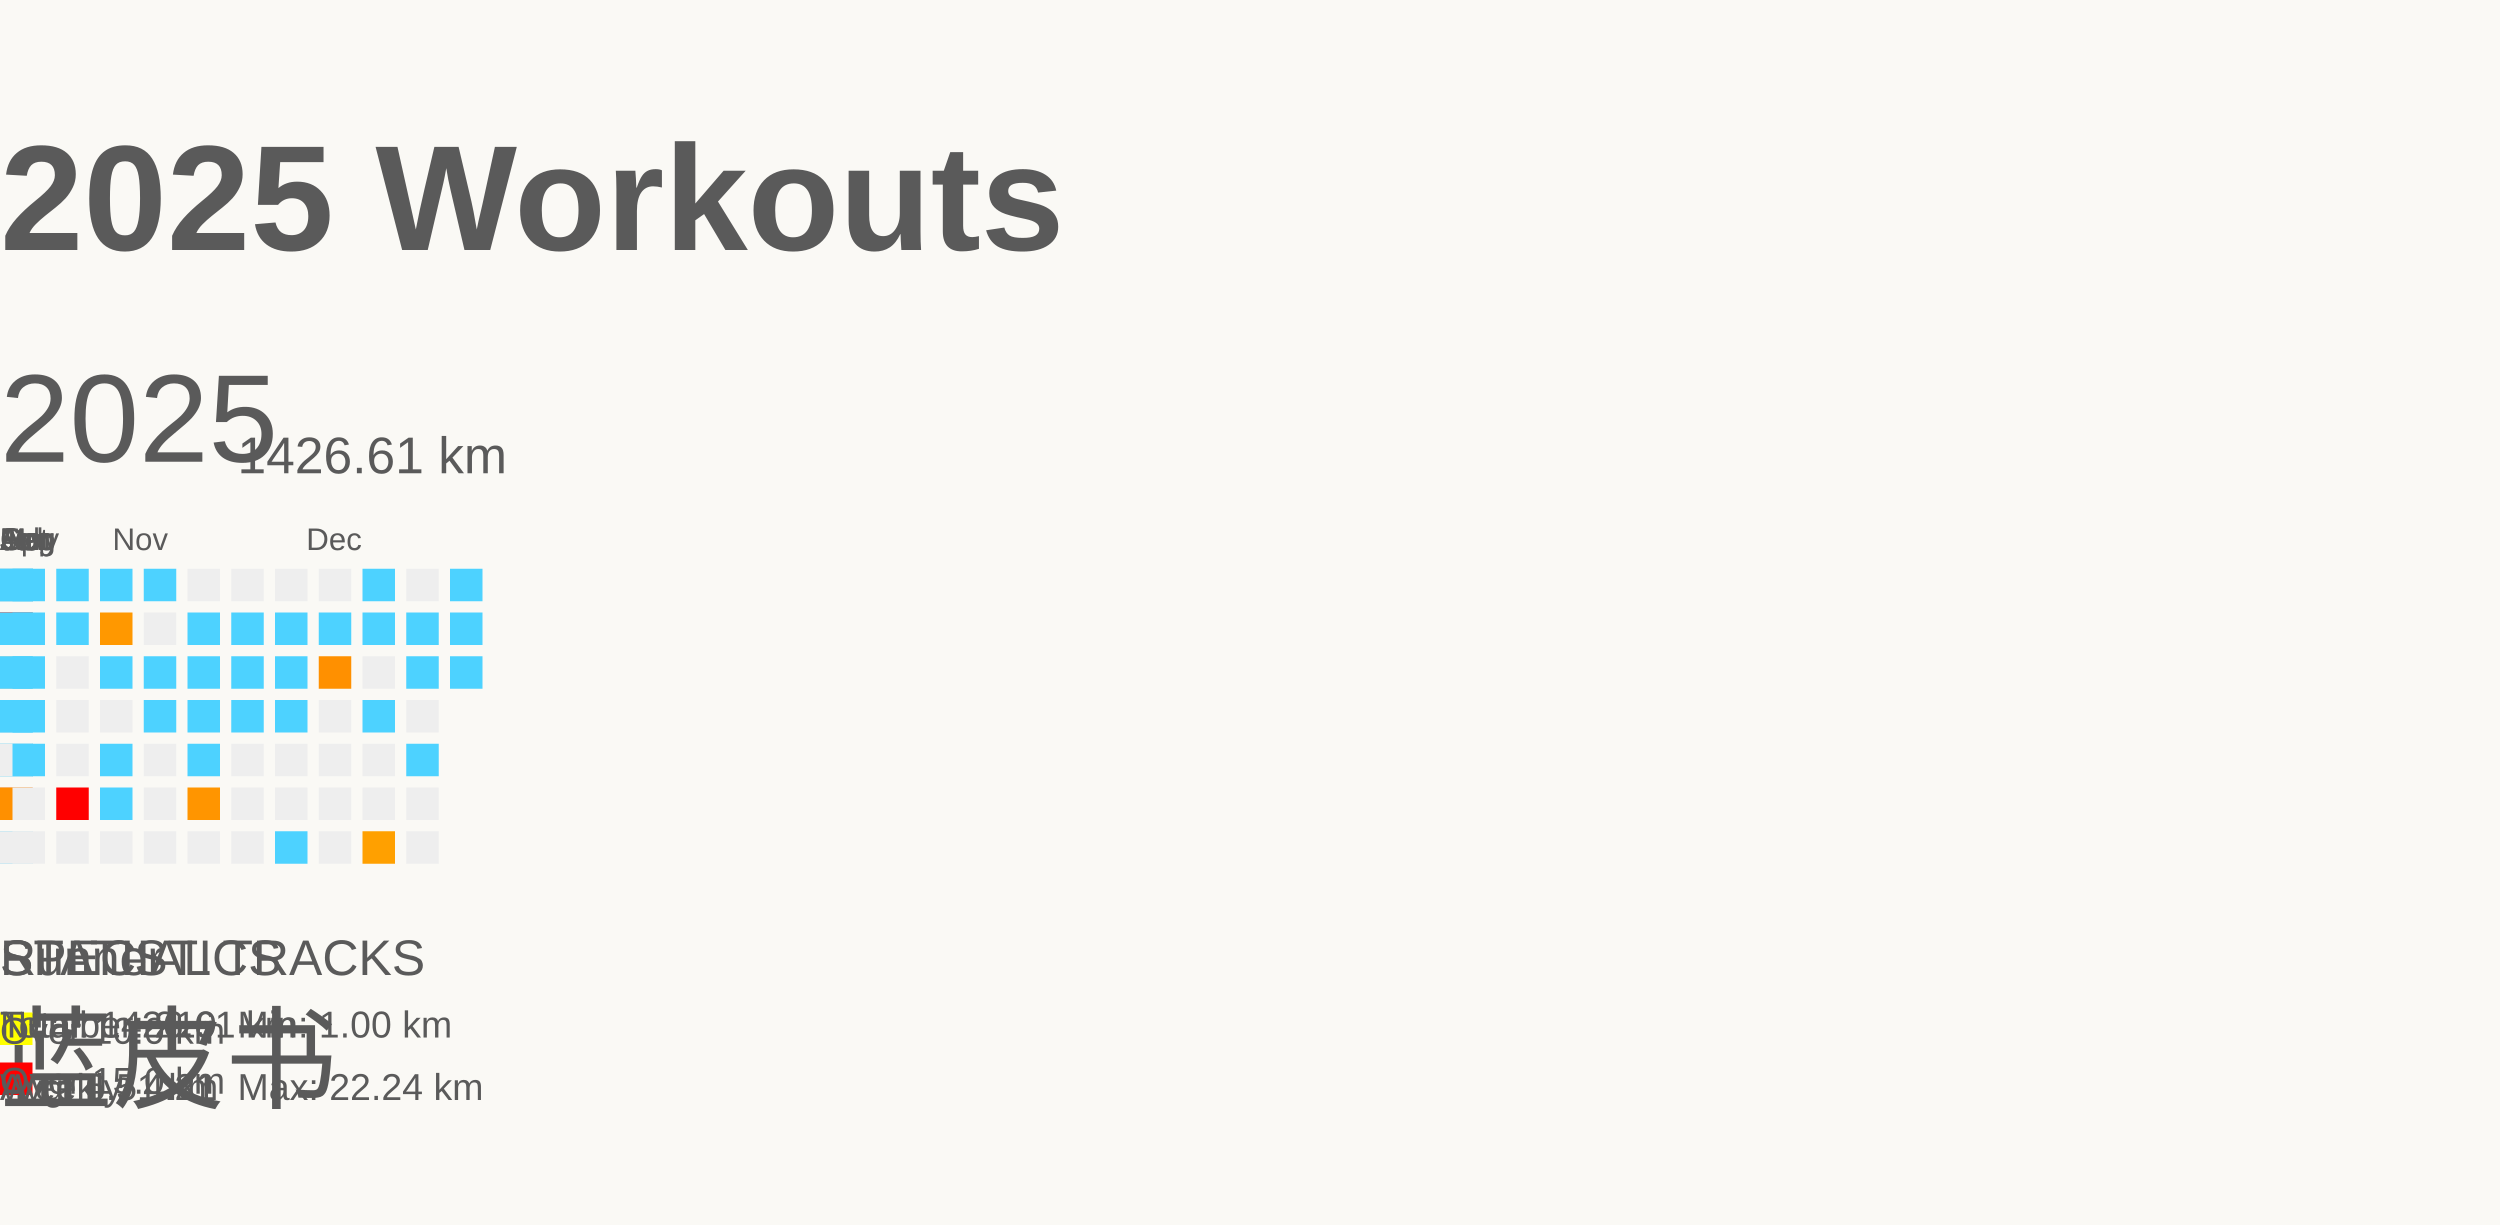
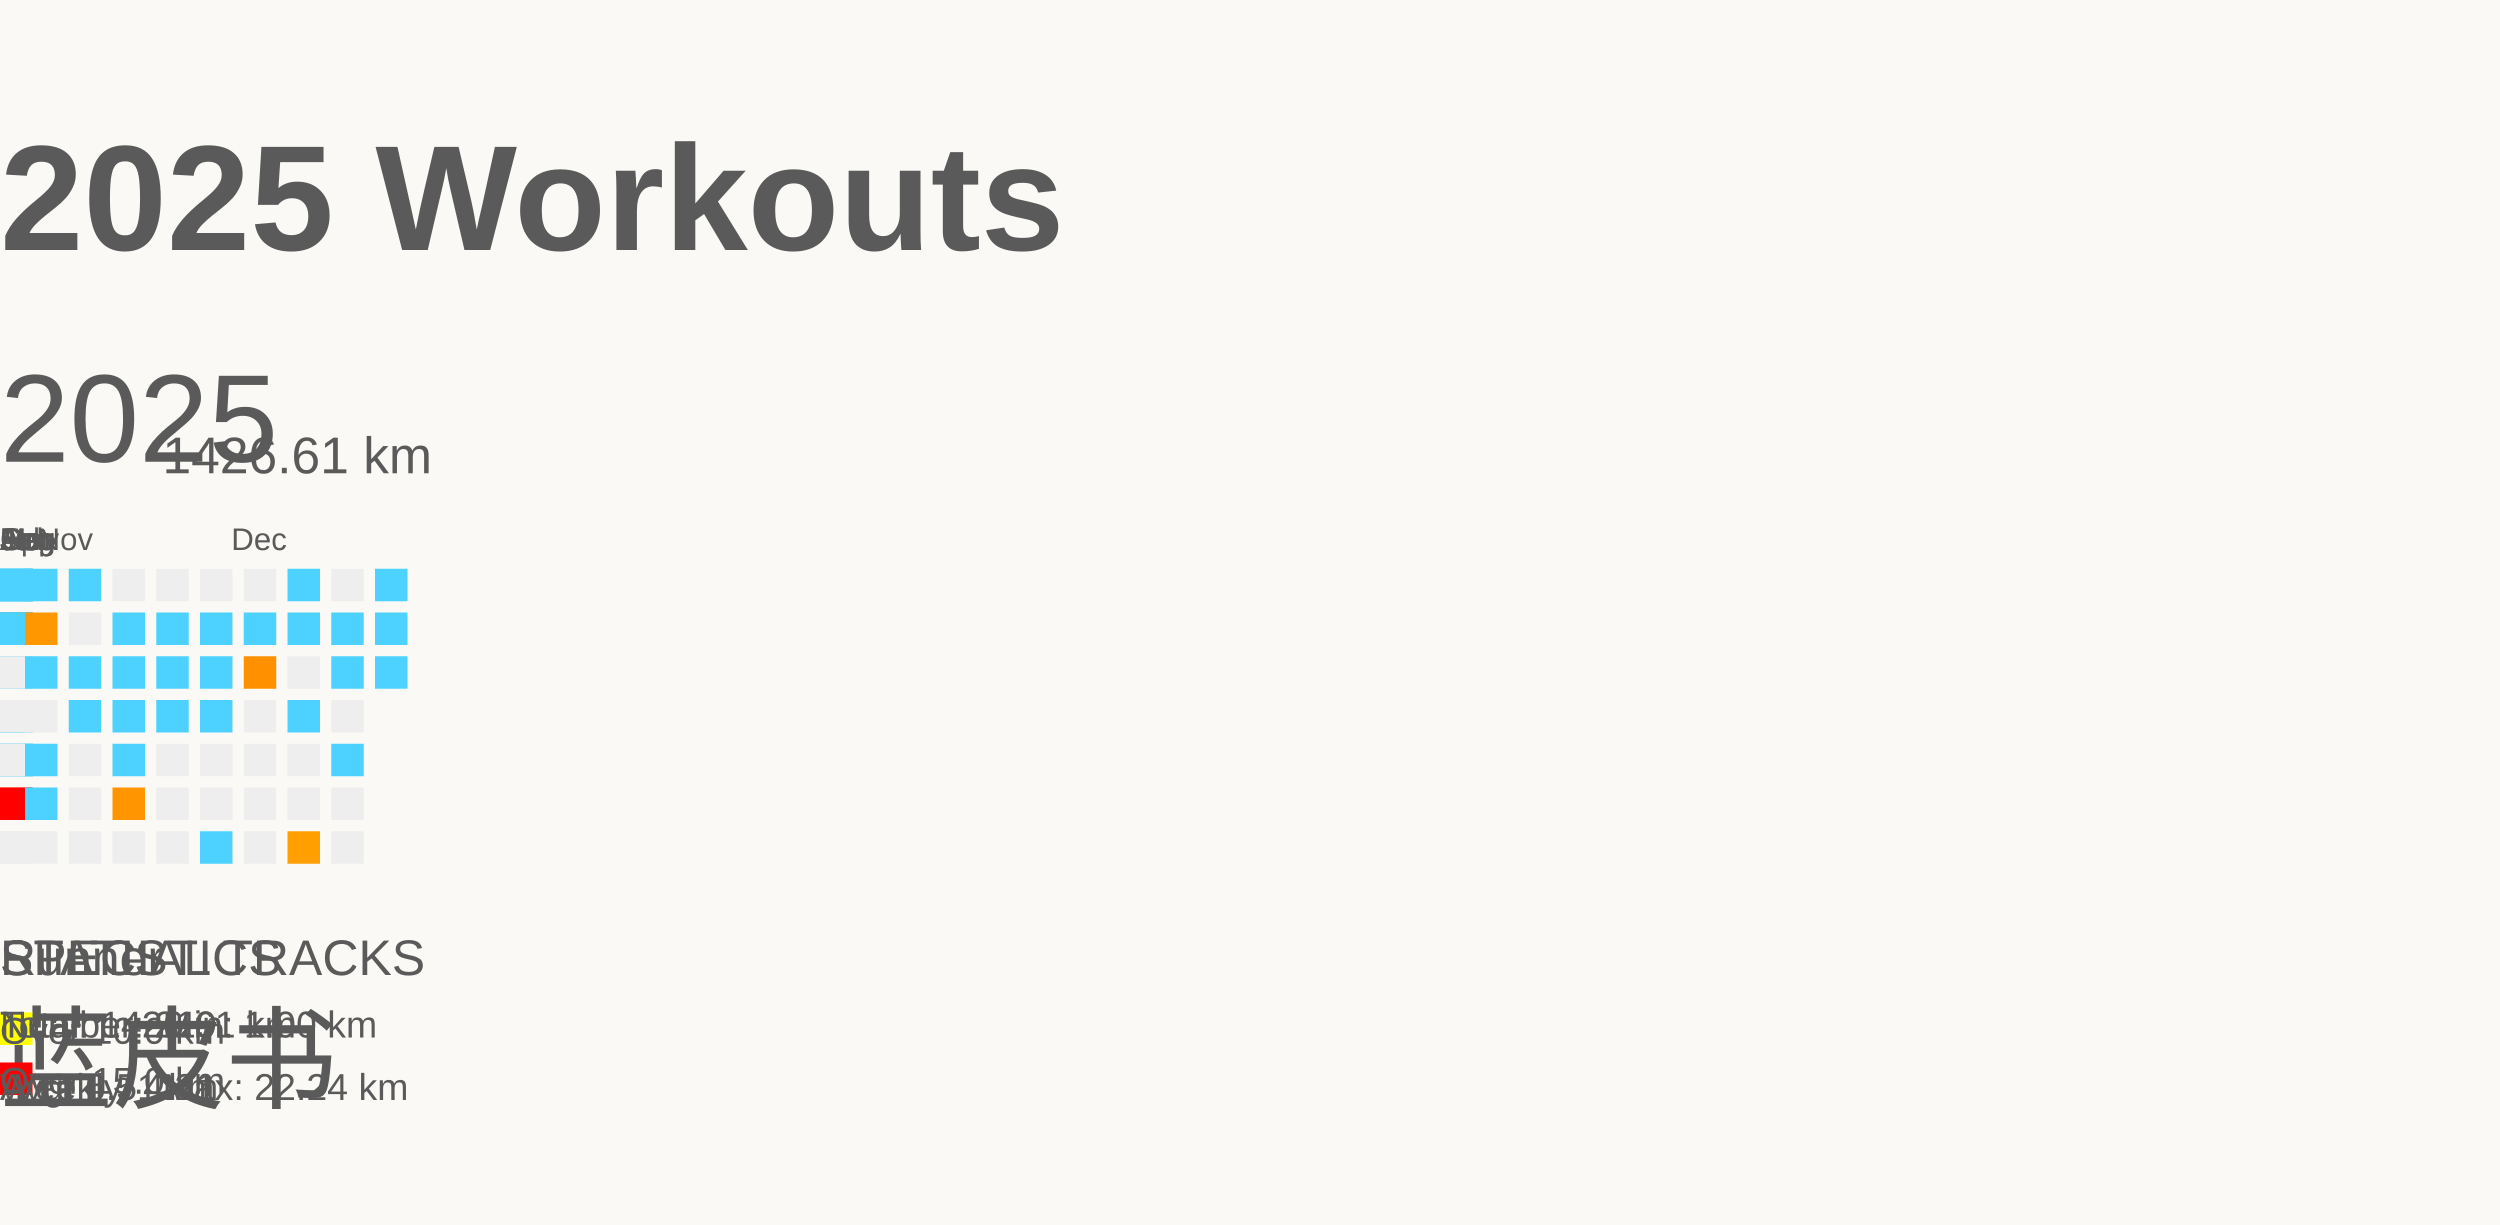
<svg xmlns="http://www.w3.org/2000/svg" baseProfile="full" height="98mm" version="1.1" viewBox="0,0,200,98" width="200mm">
  <defs />
  <rect fill="#FAF9F5" height="98" width="200" x="0" y="0" />
  <g id="tracks" />
  <text fill="#5A5A5A" style="font-size:12px; font-family:Arial; font-weight:bold;" x="0" y="20">2025 Workouts</text>
  <text fill="#5A5A5A" style="font-size:4px; font-family:Arial" x="0" y="78">Runner</text>
  <text fill="#5A5A5A" style="font-size:9px; font-family:Arial" x="0" y="88">蓝皮书</text>
  <text fill="#5A5A5A" style="font-size:4px; font-family:Arial" x="0" y="78">SPECIAL TRACKS</text>
  <rect fill="yellow" height="2.6" width="2.6" x="0" y="81" />
  <text fill="#5A5A5A" style="font-size:3px; font-family:Arial" x="0" y="83.5">Over 10.0 km</text>
  <rect fill="red" height="2.6" width="2.6" x="0" y="85" />
  <text fill="#5A5A5A" style="font-size:3px; font-family:Arial" x="0" y="87.5">Over 15.0 km</text>
  <text fill="#5A5A5A" style="font-size:4px; font-family:Arial" x="0" y="78">STATISTICS</text>
  <text fill="#5A5A5A" style="font-size:3px; font-family:Arial" x="0" y="83">Number: 219</text>
  <text fill="#5A5A5A" style="font-size:3px; font-family:Arial" x="0" y="88">Weekly: 4.21</text>
  <text fill="#5A5A5A" style="font-size:3px; font-family:Arial" x="0" y="83">Total: 1426.61 km</text>
  <text fill="#5A5A5A" style="font-size:3px; font-family:Arial" x="0" y="88">Avg: 6.51 km</text>
-   <text fill="#5A5A5A" style="font-size:3px; font-family:Arial" x="19" y="83">Min: 1.00 km</text>
-   <text fill="#5A5A5A" style="font-size:3px; font-family:Arial" x="19" y="88">Max: 22.24 km</text>
+   <text fill="#5A5A5A" style="font-size:3px; font-family:Arial" x="13" y="83">Min: 1.00 km</text>
+   <text fill="#5A5A5A" style="font-size:3px; font-family:Arial" x="13" y="88">Max: 22.24 km</text>
  <text dominant-baseline="hanging" fill="#5A5A5A" style="font-size:10.0px; font-family:Arial;" x="0" y="30">2025</text>
-   <text dominant-baseline="hanging" fill="#5A5A5A" style="font-size:4.125px; font-family:Arial;" x="19" y="35">1426.61 km</text>
+   <text dominant-baseline="hanging" fill="#5A5A5A" style="font-size:4.125px; font-family:Arial;" x="13" y="35">1426.61 km</text>
  <text fill="#5A5A5A" style="font-size:2.5px; font-family:Arial" x="0.0" y="44">Jan</text>
  <text fill="#5A5A5A" style="font-size:2.5px; font-family:Arial" x="0.0" y="44">Feb</text>
  <text fill="#5A5A5A" style="font-size:2.5px; font-family:Arial" x="0.0" y="44">Mar</text>
  <text fill="#5A5A5A" style="font-size:2.5px; font-family:Arial" x="0.0" y="44">Apr</text>
  <text fill="#5A5A5A" style="font-size:2.5px; font-family:Arial" x="0.0" y="44">May</text>
  <text fill="#5A5A5A" style="font-size:2.5px; font-family:Arial" x="0.0" y="44">Jun</text>
  <text fill="#5A5A5A" style="font-size:2.5px; font-family:Arial" x="0.0" y="44">Jul</text>
  <text fill="#5A5A5A" style="font-size:2.5px; font-family:Arial" x="0.0" y="44">Aug</text>
  <text fill="#5A5A5A" style="font-size:2.5px; font-family:Arial" x="0.0" y="44">Sep</text>
  <text fill="#5A5A5A" style="font-size:2.5px; font-family:Arial" x="0.0" y="44">Oct</text>
-   <text fill="#5A5A5A" style="font-size:2.5px; font-family:Arial" x="9.0" y="44">Nov</text>
-   <text fill="#5A5A5A" style="font-size:2.5px; font-family:Arial" x="24.5" y="44">Dec</text>
+   <text fill="#5A5A5A" style="font-size:2.5px; font-family:Arial" x="3.0" y="44">Nov</text>
+   <text fill="#5A5A5A" style="font-size:2.5px; font-family:Arial" x="18.5" y="44">Dec</text>
  <rect fill="red" height="2.6" width="2.6" x="0.0" y="52.5" />
  <rect fill="#EEEEEE" height="2.6" width="2.6" x="0.0" y="56.0" />
  <rect fill="#EEEEEE" height="2.6" width="2.6" x="0.0" y="59.5" />
  <rect fill="#ff7100" height="2.6" width="2.6" x="0.0" y="63.0" />
  <rect fill="#EEEEEE" height="2.6" width="2.6" x="0.0" y="66.5" />
  <rect fill="#4dd2ff" height="2.6" width="2.6" x="0.0" y="45.5" />
  <rect fill="#4dd2ff" height="2.6" width="2.6" x="0.0" y="49.0" />
  <rect fill="#4dd2ff" height="2.6" width="2.6" x="0.0" y="52.5" />
  <rect fill="#4dd2ff" height="2.6" width="2.6" x="0.0" y="56.0" />
  <rect fill="#4dd2ff" height="2.6" width="2.6" x="0.0" y="59.5" />
  <rect fill="#4dd2ff" height="2.6" width="2.6" x="0.0" y="63.0" />
  <rect fill="#EEEEEE" height="2.6" width="2.6" x="0.0" y="66.5" />
  <rect fill="#4dd2ff" height="2.6" width="2.6" x="0.0" y="45.5" />
  <rect fill="#4dd2ff" height="2.6" width="2.6" x="0.0" y="49.0" />
  <rect fill="#4dd2ff" height="2.6" width="2.6" x="0.0" y="52.5" />
  <rect fill="#4dd2ff" height="2.6" width="2.6" x="0.0" y="56.0" />
  <rect fill="#EEEEEE" height="2.6" width="2.6" x="0.0" y="59.5" />
  <rect fill="#ff9f00" height="2.6" width="2.6" x="0.0" y="63.0" />
  <rect fill="#4dd2ff" height="2.6" width="2.6" x="0.0" y="66.5" />
  <rect fill="#4dd2ff" height="2.6" width="2.6" x="0.0" y="45.5" />
  <rect fill="#EEEEEE" height="2.6" width="2.6" x="0.0" y="49.0" />
  <rect fill="#EEEEEE" height="2.6" width="2.6" x="0.0" y="52.5" />
  <rect fill="#ff9e00" height="2.6" width="2.6" x="0.0" y="56.0" />
  <rect fill="#EEEEEE" height="2.6" width="2.6" x="0.0" y="59.5" />
  <rect fill="#ff8a00" height="2.6" width="2.6" x="0.0" y="63.0" />
  <rect fill="#EEEEEE" height="2.6" width="2.6" x="0.0" y="66.5" />
  <rect fill="#EEEEEE" height="2.6" width="2.6" x="0.0" y="45.5" />
  <rect fill="#EEEEEE" height="2.6" width="2.6" x="0.0" y="49.0" />
  <rect fill="#4dd2ff" height="2.6" width="2.6" x="0.0" y="52.5" />
  <rect fill="#4dd2ff" height="2.6" width="2.6" x="0.0" y="56.0" />
  <rect fill="#4dd2ff" height="2.6" width="2.6" x="0.0" y="59.5" />
  <rect fill="#EEEEEE" height="2.6" width="2.6" x="0.0" y="63.0" />
  <rect fill="#4dd2ff" height="2.6" width="2.6" x="0.0" y="66.5" />
  <rect fill="#4dd2ff" height="2.6" width="2.6" x="0.0" y="45.5" />
  <rect fill="#4dd2ff" height="2.6" width="2.6" x="0.0" y="49.0" />
  <rect fill="#EEEEEE" height="2.6" width="2.6" x="0.0" y="52.5" />
  <rect fill="#EEEEEE" height="2.6" width="2.6" x="0.0" y="56.0" />
  <rect fill="#EEEEEE" height="2.6" width="2.6" x="0.0" y="59.5" />
  <rect fill="#EEEEEE" height="2.6" width="2.6" x="0.0" y="63.0" />
  <rect fill="#4dd2ff" height="2.6" width="2.6" x="0.0" y="66.5" />
  <rect fill="#4dd2ff" height="2.6" width="2.6" x="0.0" y="45.5" />
  <rect fill="#EEEEEE" height="2.6" width="2.6" x="0.0" y="49.0" />
  <rect fill="#EEEEEE" height="2.6" width="2.6" x="0.0" y="52.5" />
  <rect fill="#4dd2ff" height="2.6" width="2.6" x="0.0" y="56.0" />
  <rect fill="#EEEEEE" height="2.6" width="2.6" x="0.0" y="59.5" />
  <rect fill="#ff8900" height="2.6" width="2.6" x="0.0" y="63.0" />
  <rect fill="#EEEEEE" height="2.6" width="2.6" x="0.0" y="66.5" />
  <rect fill="#EEEEEE" height="2.6" width="2.6" x="0.0" y="45.5" />
  <rect fill="#4dd2ff" height="2.6" width="2.6" x="0.0" y="49.0" />
  <rect fill="#EEEEEE" height="2.6" width="2.6" x="0.0" y="52.5" />
  <rect fill="#4dd2ff" height="2.6" width="2.6" x="0.0" y="56.0" />
  <rect fill="#4dd2ff" height="2.6" width="2.6" x="0.0" y="59.5" />
  <rect fill="#4dd2ff" height="2.6" width="2.6" x="0.0" y="63.0" />
  <rect fill="#EEEEEE" height="2.6" width="2.6" x="0.0" y="66.5" />
  <rect fill="#EEEEEE" height="2.6" width="2.6" x="0.0" y="45.5" />
  <rect fill="#4dd2ff" height="2.6" width="2.6" x="0.0" y="49.0" />
  <rect fill="#4dd2ff" height="2.6" width="2.6" x="0.0" y="52.5" />
  <rect fill="#4dd2ff" height="2.6" width="2.6" x="0.0" y="56.0" />
  <rect fill="#ffa000" height="2.6" width="2.6" x="0.0" y="59.5" />
  <rect fill="#EEEEEE" height="2.6" width="2.6" x="0.0" y="63.0" />
  <rect fill="#EEEEEE" height="2.6" width="2.6" x="0.0" y="66.5" />
  <rect fill="#EEEEEE" height="2.6" width="2.6" x="0.0" y="45.5" />
  <rect fill="#EEEEEE" height="2.6" width="2.6" x="0.0" y="49.0" />
  <rect fill="#4dd2ff" height="2.6" width="2.6" x="0.0" y="52.5" />
  <rect fill="#4dd2ff" height="2.6" width="2.6" x="0.0" y="56.0" />
  <rect fill="#4dd2ff" height="2.6" width="2.6" x="0.0" y="59.5" />
  <rect fill="#EEEEEE" height="2.6" width="2.6" x="0.0" y="63.0" />
  <rect fill="#4dd2ff" height="2.6" width="2.6" x="0.0" y="66.5" />
  <rect fill="#EEEEEE" height="2.6" width="2.6" x="0.0" y="45.5" />
  <rect fill="#EEEEEE" height="2.6" width="2.6" x="0.0" y="49.0" />
  <rect fill="#4dd2ff" height="2.6" width="2.6" x="0.0" y="52.5" />
  <rect fill="#4dd2ff" height="2.6" width="2.6" x="0.0" y="56.0" />
  <rect fill="#4dd2ff" height="2.6" width="2.6" x="0.0" y="59.5" />
  <rect fill="#EEEEEE" height="2.6" width="2.6" x="0.0" y="63.0" />
  <rect fill="#ffa200" height="2.6" width="2.6" x="0.0" y="66.5" />
  <rect fill="#EEEEEE" height="2.6" width="2.6" x="0.0" y="45.5" />
  <rect fill="#ff9c00" height="2.6" width="2.6" x="0.0" y="49.0" />
  <rect fill="#4dd2ff" height="2.6" width="2.6" x="0.0" y="52.5" />
  <rect fill="#ff9900" height="2.6" width="2.6" x="0.0" y="56.0" />
  <rect fill="#EEEEEE" height="2.6" width="2.6" x="0.0" y="59.5" />
  <rect fill="#EEEEEE" height="2.6" width="2.6" x="0.0" y="63.0" />
  <rect fill="#ff9000" height="2.6" width="2.6" x="0.0" y="66.5" />
  <rect fill="#EEEEEE" height="2.6" width="2.6" x="0.0" y="45.5" />
  <rect fill="#4dd2ff" height="2.6" width="2.6" x="0.0" y="49.0" />
  <rect fill="#ffa200" height="2.6" width="2.6" x="0.0" y="52.5" />
  <rect fill="#EEEEEE" height="2.6" width="2.6" x="0.0" y="56.0" />
  <rect fill="#4dd2ff" height="2.6" width="2.6" x="0.0" y="59.5" />
  <rect fill="#EEEEEE" height="2.6" width="2.6" x="0.0" y="63.0" />
  <rect fill="#EEEEEE" height="2.6" width="2.6" x="0.0" y="66.5" />
  <rect fill="#4dd2ff" height="2.6" width="2.6" x="0.0" y="45.5" />
  <rect fill="#4dd2ff" height="2.6" width="2.6" x="0.0" y="49.0" />
  <rect fill="#EEEEEE" height="2.6" width="2.6" x="0.0" y="52.5" />
  <rect fill="#ff9900" height="2.6" width="2.6" x="0.0" y="56.0" />
  <rect fill="red" height="2.6" width="2.6" x="0.0" y="59.5" />
  <rect fill="#EEEEEE" height="2.6" width="2.6" x="0.0" y="63.0" />
  <rect fill="#ff9c00" height="2.6" width="2.6" x="0.0" y="66.5" />
  <rect fill="#4dd2ff" height="2.6" width="2.6" x="0.0" y="45.5" />
  <rect fill="#EEEEEE" height="2.6" width="2.6" x="0.0" y="49.0" />
  <rect fill="#EEEEEE" height="2.6" width="2.6" x="0.0" y="52.5" />
  <rect fill="#EEEEEE" height="2.6" width="2.6" x="0.0" y="56.0" />
  <rect fill="#EEEEEE" height="2.6" width="2.6" x="0.0" y="59.5" />
  <rect fill="#EEEEEE" height="2.6" width="2.6" x="0.0" y="63.0" />
  <rect fill="#EEEEEE" height="2.6" width="2.6" x="0.0" y="66.5" />
  <rect fill="#4dd2ff" height="2.6" width="2.6" x="0.0" y="45.5" />
  <rect fill="#4dd2ff" height="2.6" width="2.6" x="0.0" y="49.0" />
  <rect fill="#4dd2ff" height="2.6" width="2.6" x="0.0" y="52.5" />
  <rect fill="#4dd2ff" height="2.6" width="2.6" x="0.0" y="56.0" />
  <rect fill="#EEEEEE" height="2.6" width="2.6" x="0.0" y="59.5" />
  <rect fill="#EEEEEE" height="2.6" width="2.6" x="0.0" y="63.0" />
  <rect fill="red" height="2.6" width="2.6" x="0.0" y="66.5" />
  <rect fill="#EEEEEE" height="2.6" width="2.6" x="0.0" y="45.5" />
  <rect fill="#4dd2ff" height="2.6" width="2.6" x="0.0" y="49.0" />
  <rect fill="#EEEEEE" height="2.6" width="2.6" x="0.0" y="52.5" />
  <rect fill="#4dd2ff" height="2.6" width="2.6" x="0.0" y="56.0" />
  <rect fill="#EEEEEE" height="2.6" width="2.6" x="0.0" y="59.5" />
  <rect fill="#ff7800" height="2.6" width="2.6" x="0.0" y="63.0" />
  <rect fill="#EEEEEE" height="2.6" width="2.6" x="0.0" y="66.5" />
  <rect fill="#4dd2ff" height="2.6" width="2.6" x="0.0" y="45.5" />
  <rect fill="#4dd2ff" height="2.6" width="2.6" x="0.0" y="49.0" />
  <rect fill="#EEEEEE" height="2.6" width="2.6" x="0.0" y="52.5" />
  <rect fill="#4dd2ff" height="2.6" width="2.6" x="0.0" y="56.0" />
  <rect fill="#4dd2ff" height="2.6" width="2.6" x="0.0" y="59.5" />
  <rect fill="#4dd2ff" height="2.6" width="2.6" x="0.0" y="63.0" />
  <rect fill="#EEEEEE" height="2.6" width="2.6" x="0.0" y="66.5" />
  <rect fill="#ff9a00" height="2.6" width="2.6" x="0.0" y="45.5" />
  <rect fill="#EEEEEE" height="2.6" width="2.6" x="0.0" y="49.0" />
  <rect fill="#EEEEEE" height="2.6" width="2.6" x="0.0" y="52.5" />
  <rect fill="#4dd2ff" height="2.6" width="2.6" x="0.0" y="56.0" />
  <rect fill="#EEEEEE" height="2.6" width="2.6" x="0.0" y="59.5" />
  <rect fill="red" height="2.6" width="2.6" x="0.0" y="63.0" />
  <rect fill="#EEEEEE" height="2.6" width="2.6" x="0.0" y="66.5" />
  <rect fill="#EEEEEE" height="2.6" width="2.6" x="0.0" y="45.5" />
  <rect fill="#EEEEEE" height="2.6" width="2.6" x="0.0" y="49.0" />
  <rect fill="#EEEEEE" height="2.6" width="2.6" x="0.0" y="52.5" />
  <rect fill="#4dd2ff" height="2.6" width="2.6" x="0.0" y="56.0" />
  <rect fill="#EEEEEE" height="2.6" width="2.6" x="0.0" y="59.5" />
  <rect fill="#4dd2ff" height="2.6" width="2.6" x="0.0" y="63.0" />
  <rect fill="#4dd2ff" height="2.6" width="2.6" x="0.0" y="66.5" />
  <rect fill="#EEEEEE" height="2.6" width="2.6" x="0.0" y="45.5" />
  <rect fill="#4dd2ff" height="2.6" width="2.6" x="0.0" y="49.0" />
  <rect fill="#4dd2ff" height="2.6" width="2.6" x="0.0" y="52.5" />
  <rect fill="#4dd2ff" height="2.6" width="2.6" x="0.0" y="56.0" />
  <rect fill="#EEEEEE" height="2.6" width="2.6" x="0.0" y="59.5" />
  <rect fill="#ff7b00" height="2.6" width="2.6" x="0.0" y="63.0" />
  <rect fill="#4dd2ff" height="2.6" width="2.6" x="0.0" y="66.5" />
  <rect fill="#EEEEEE" height="2.6" width="2.6" x="0.0" y="45.5" />
  <rect fill="#4dd2ff" height="2.6" width="2.6" x="0.0" y="49.0" />
  <rect fill="#ffa000" height="2.6" width="2.6" x="0.0" y="52.5" />
  <rect fill="#4dd2ff" height="2.6" width="2.6" x="0.0" y="56.0" />
  <rect fill="#EEEEEE" height="2.6" width="2.6" x="0.0" y="59.5" />
  <rect fill="#4dd2ff" height="2.6" width="2.6" x="0.0" y="63.0" />
  <rect fill="#EEEEEE" height="2.6" width="2.6" x="0.0" y="66.5" />
  <rect fill="#4dd2ff" height="2.6" width="2.6" x="0.0" y="45.5" />
  <rect fill="#4dd2ff" height="2.6" width="2.6" x="0.0" y="49.0" />
  <rect fill="#4dd2ff" height="2.6" width="2.6" x="0.0" y="52.5" />
  <rect fill="#4dd2ff" height="2.6" width="2.6" x="0.0" y="56.0" />
  <rect fill="#4dd2ff" height="2.6" width="2.6" x="0.0" y="59.5" />
  <rect fill="#4dd2ff" height="2.6" width="2.6" x="0.0" y="63.0" />
  <rect fill="red" height="2.6" width="2.6" x="0.0" y="66.5" />
  <rect fill="#4dd2ff" height="2.6" width="2.6" x="0.0" y="45.5" />
  <rect fill="#4dd2ff" height="2.6" width="2.6" x="0.0" y="49.0" />
  <rect fill="#4dd2ff" height="2.6" width="2.6" x="0.0" y="52.5" />
  <rect fill="#4dd2ff" height="2.6" width="2.6" x="0.0" y="56.0" />
  <rect fill="#4dd2ff" height="2.6" width="2.6" x="0.0" y="59.5" />
  <rect fill="#4dd2ff" height="2.6" width="2.6" x="0.0" y="63.0" />
  <rect fill="red" height="2.6" width="2.6" x="0.0" y="66.5" />
  <rect fill="#4dd2ff" height="2.6" width="2.6" x="0.0" y="45.5" />
  <rect fill="#4dd2ff" height="2.6" width="2.6" x="0.0" y="49.0" />
  <rect fill="#4dd2ff" height="2.6" width="2.6" x="0.0" y="52.5" />
  <rect fill="#4dd2ff" height="2.6" width="2.6" x="0.0" y="56.0" />
  <rect fill="#4dd2ff" height="2.6" width="2.6" x="0.0" y="59.5" />
  <rect fill="red" height="2.6" width="2.6" x="0.0" y="63.0" />
  <rect fill="#4dd2ff" height="2.6" width="2.6" x="0.0" y="66.5" />
  <rect fill="#ff8c00" height="2.6" width="2.6" x="0.0" y="45.5" />
  <rect fill="#4dd2ff" height="2.6" width="2.6" x="0.0" y="49.0" />
  <rect fill="#4dd2ff" height="2.6" width="2.6" x="0.0" y="52.5" />
  <rect fill="red" height="2.6" width="2.6" x="0.0" y="56.0" />
  <rect fill="#EEEEEE" height="2.6" width="2.6" x="0.0" y="59.5" />
  <rect fill="#4dd2ff" height="2.6" width="2.6" x="0.0" y="63.0" />
  <rect fill="#EEEEEE" height="2.6" width="2.6" x="0.0" y="66.5" />
  <rect fill="#4dd2ff" height="2.6" width="2.6" x="0.0" y="45.5" />
  <rect fill="#EEEEEE" height="2.6" width="2.6" x="0.0" y="49.0" />
  <rect fill="#4dd2ff" height="2.6" width="2.6" x="0.0" y="52.5" />
  <rect fill="#EEEEEE" height="2.6" width="2.6" x="0.0" y="56.0" />
  <rect fill="#4dd2ff" height="2.6" width="2.6" x="0.0" y="59.5" />
  <rect fill="#ffa100" height="2.6" width="2.6" x="0.0" y="63.0" />
  <rect fill="#ff9c00" height="2.6" width="2.6" x="0.0" y="66.5" />
  <rect fill="#4dd2ff" height="2.6" width="2.6" x="0.0" y="45.5" />
  <rect fill="#EEEEEE" height="2.6" width="2.6" x="0.0" y="49.0" />
  <rect fill="#4dd2ff" height="2.6" width="2.6" x="0.0" y="52.5" />
  <rect fill="#EEEEEE" height="2.6" width="2.6" x="0.0" y="56.0" />
  <rect fill="#EEEEEE" height="2.6" width="2.6" x="0.0" y="59.5" />
  <rect fill="#EEEEEE" height="2.6" width="2.6" x="0.0" y="63.0" />
  <rect fill="#4dd2ff" height="2.6" width="2.6" x="0.0" y="66.5" />
  <rect fill="red" height="2.6" width="2.6" x="0.0" y="45.5" />
  <rect fill="#EEEEEE" height="2.6" width="2.6" x="0.0" y="49.0" />
  <rect fill="#EEEEEE" height="2.6" width="2.6" x="0.0" y="52.5" />
  <rect fill="#4dd2ff" height="2.6" width="2.6" x="0.0" y="56.0" />
  <rect fill="#4dd2ff" height="2.6" width="2.6" x="0.0" y="59.5" />
  <rect fill="#EEEEEE" height="2.6" width="2.6" x="0.0" y="63.0" />
  <rect fill="red" height="2.6" width="2.6" x="0.0" y="66.5" />
  <rect fill="#EEEEEE" height="2.6" width="2.6" x="0.0" y="45.5" />
  <rect fill="#4dd2ff" height="2.6" width="2.6" x="0.0" y="49.0" />
  <rect fill="#4dd2ff" height="2.6" width="2.6" x="0.0" y="52.5" />
  <rect fill="#EEEEEE" height="2.6" width="2.6" x="0.0" y="56.0" />
  <rect fill="#EEEEEE" height="2.6" width="2.6" x="0.0" y="59.5" />
  <rect fill="#EEEEEE" height="2.6" width="2.6" x="0.0" y="63.0" />
  <rect fill="#4dd2ff" height="2.6" width="2.6" x="0.0" y="66.5" />
  <rect fill="#EEEEEE" height="2.6" width="2.6" x="0.0" y="45.5" />
  <rect fill="#4dd2ff" height="2.6" width="2.6" x="0.0" y="49.0" />
  <rect fill="#EEEEEE" height="2.6" width="2.6" x="0.0" y="52.5" />
  <rect fill="#EEEEEE" height="2.6" width="2.6" x="0.0" y="56.0" />
  <rect fill="#4dd2ff" height="2.6" width="2.6" x="0.0" y="59.5" />
  <rect fill="#EEEEEE" height="2.6" width="2.6" x="0.0" y="63.0" />
  <rect fill="#EEEEEE" height="2.6" width="2.6" x="0.0" y="66.5" />
  <rect fill="#EEEEEE" height="2.6" width="2.6" x="0.0" y="45.5" />
  <rect fill="#4dd2ff" height="2.6" width="2.6" x="0.0" y="49.0" />
  <rect fill="#4dd2ff" height="2.6" width="2.6" x="0.0" y="52.5" />
  <rect fill="#4dd2ff" height="2.6" width="2.6" x="0.0" y="56.0" />
  <rect fill="#EEEEEE" height="2.6" width="2.6" x="0.0" y="59.5" />
  <rect fill="#EEEEEE" height="2.6" width="2.6" x="0.0" y="63.0" />
  <rect fill="#4dd2ff" height="2.6" width="2.6" x="0.0" y="66.5" />
  <rect fill="#4dd2ff" height="2.6" width="2.6" x="0.0" y="45.5" />
  <rect fill="#4dd2ff" height="2.6" width="2.6" x="0.0" y="49.0" />
  <rect fill="#EEEEEE" height="2.6" width="2.6" x="0.0" y="52.5" />
  <rect fill="#EEEEEE" height="2.6" width="2.6" x="0.0" y="56.0" />
  <rect fill="#EEEEEE" height="2.6" width="2.6" x="0.0" y="59.5" />
  <rect fill="#EEEEEE" height="2.6" width="2.6" x="0.0" y="63.0" />
  <rect fill="#EEEEEE" height="2.6" width="2.6" x="0.0" y="66.5" />
  <rect fill="#EEEEEE" height="2.6" width="2.6" x="0.0" y="45.5" />
  <rect fill="#EEEEEE" height="2.6" width="2.6" x="0.0" y="49.0" />
  <rect fill="#EEEEEE" height="2.6" width="2.6" x="0.0" y="52.5" />
  <rect fill="#EEEEEE" height="2.6" width="2.6" x="0.0" y="56.0" />
  <rect fill="#EEEEEE" height="2.6" width="2.6" x="0.0" y="59.5" />
  <rect fill="#4dd2ff" height="2.6" width="2.6" x="0.0" y="63.0" />
  <rect fill="#EEEEEE" height="2.6" width="2.6" x="0.0" y="66.5" />
  <rect fill="#EEEEEE" height="2.6" width="2.6" x="0.0" y="45.5" />
  <rect fill="#4dd2ff" height="2.6" width="2.6" x="0.0" y="49.0" />
  <rect fill="#4dd2ff" height="2.6" width="2.6" x="0.0" y="52.5" />
  <rect fill="#EEEEEE" height="2.6" width="2.6" x="0.0" y="56.0" />
  <rect fill="#4dd2ff" height="2.6" width="2.6" x="0.0" y="59.5" />
  <rect fill="#EEEEEE" height="2.6" width="2.6" x="0.0" y="63.0" />
  <rect fill="#4dd2ff" height="2.6" width="2.6" x="0.0" y="66.5" />
  <rect fill="#4dd2ff" height="2.6" width="2.6" x="0.0" y="45.5" />
  <rect fill="#4dd2ff" height="2.6" width="2.6" x="0.0" y="49.0" />
  <rect fill="#EEEEEE" height="2.6" width="2.6" x="0.0" y="52.5" />
  <rect fill="#4dd2ff" height="2.6" width="2.6" x="0.0" y="56.0" />
  <rect fill="#EEEEEE" height="2.6" width="2.6" x="0.0" y="59.5" />
  <rect fill="#EEEEEE" height="2.6" width="2.6" x="0.0" y="63.0" />
  <rect fill="#EEEEEE" height="2.6" width="2.6" x="0.0" y="66.5" />
  <rect fill="#EEEEEE" height="2.6" width="2.6" x="0.0" y="45.5" />
  <rect fill="#4dd2ff" height="2.6" width="2.6" x="0.0" y="49.0" />
  <rect fill="#EEEEEE" height="2.6" width="2.6" x="0.0" y="52.5" />
  <rect fill="#4dd2ff" height="2.6" width="2.6" x="0.0" y="56.0" />
  <rect fill="#4dd2ff" height="2.6" width="2.6" x="0.0" y="59.5" />
  <rect fill="#EEEEEE" height="2.6" width="2.6" x="0.0" y="63.0" />
  <rect fill="#EEEEEE" height="2.6" width="2.6" x="0.0" y="66.5" />
  <rect fill="#4dd2ff" height="2.6" width="2.6" x="0.0" y="45.5" />
  <rect fill="#EEEEEE" height="2.6" width="2.6" x="0.0" y="49.0" />
  <rect fill="#4dd2ff" height="2.6" width="2.6" x="0.0" y="52.5" />
  <rect fill="#EEEEEE" height="2.6" width="2.6" x="0.0" y="56.0" />
  <rect fill="#EEEEEE" height="2.6" width="2.6" x="0.0" y="59.5" />
  <rect fill="#EEEEEE" height="2.6" width="2.6" x="0.0" y="63.0" />
  <rect fill="#EEEEEE" height="2.6" width="2.6" x="0.0" y="66.5" />
  <rect fill="#EEEEEE" height="2.6" width="2.6" x="0.0" y="45.5" />
  <rect fill="#ff9b00" height="2.6" width="2.6" x="0.0" y="49.0" />
  <rect fill="#EEEEEE" height="2.6" width="2.6" x="0.0" y="52.5" />
  <rect fill="#4dd2ff" height="2.6" width="2.6" x="0.0" y="56.0" />
  <rect fill="#4dd2ff" height="2.6" width="2.6" x="0.0" y="59.5" />
  <rect fill="red" height="2.6" width="2.6" x="0.0" y="63.0" />
  <rect fill="#EEEEEE" height="2.6" width="2.6" x="0.0" y="66.5" />
  <rect fill="#EEEEEE" height="2.6" width="2.6" x="0.0" y="45.5" />
  <rect fill="#EEEEEE" height="2.6" width="2.6" x="0.0" y="49.0" />
  <rect fill="#ffa200" height="2.6" width="2.6" x="0.0" y="52.5" />
  <rect fill="#EEEEEE" height="2.6" width="2.6" x="0.0" y="56.0" />
  <rect fill="#EEEEEE" height="2.6" width="2.6" x="0.0" y="59.5" />
  <rect fill="#EEEEEE" height="2.6" width="2.6" x="0.0" y="63.0" />
  <rect fill="#EEEEEE" height="2.6" width="2.6" x="0.0" y="66.5" />
  <rect fill="#EEEEEE" height="2.6" width="2.6" x="0.0" y="45.5" />
  <rect fill="red" height="2.6" width="2.6" x="0.0" y="49.0" />
  <rect fill="#EEEEEE" height="2.6" width="2.6" x="0.0" y="52.5" />
  <rect fill="#EEEEEE" height="2.6" width="2.6" x="0.0" y="56.0" />
  <rect fill="#EEEEEE" height="2.6" width="2.6" x="0.0" y="59.5" />
  <rect fill="#EEEEEE" height="2.6" width="2.6" x="0.0" y="63.0" />
  <rect fill="#4dd2ff" height="2.6" width="2.6" x="0.0" y="66.5" />
  <rect fill="#4dd2ff" height="2.6" width="2.6" x="0.0" y="45.5" />
  <rect fill="#4dd2ff" height="2.6" width="2.6" x="0.0" y="49.0" />
  <rect fill="#4dd2ff" height="2.6" width="2.6" x="0.0" y="52.5" />
  <rect fill="#4dd2ff" height="2.6" width="2.6" x="0.0" y="56.0" />
  <rect fill="#EEEEEE" height="2.6" width="2.6" x="0.0" y="59.5" />
  <rect fill="#ff9000" height="2.6" width="2.6" x="0.0" y="63.0" />
  <rect fill="#EEEEEE" height="2.6" width="2.6" x="0.0" y="66.5" />
-   <rect fill="#4dd2ff" height="2.6" width="2.6" x="1.0" y="45.5" />
-   <rect fill="#4dd2ff" height="2.6" width="2.6" x="1.0" y="49.0" />
-   <rect fill="#4dd2ff" height="2.6" width="2.6" x="1.0" y="52.5" />
-   <rect fill="#4dd2ff" height="2.6" width="2.6" x="1.0" y="56.0" />
-   <rect fill="#4dd2ff" height="2.6" width="2.6" x="1.0" y="59.5" />
-   <rect fill="#EEEEEE" height="2.6" width="2.6" x="1.0" y="63.0" />
-   <rect fill="#EEEEEE" height="2.6" width="2.6" x="1.0" y="66.5" />
-   <rect fill="#4dd2ff" height="2.6" width="2.6" x="4.5" y="45.5" />
-   <rect fill="#4dd2ff" height="2.6" width="2.6" x="4.5" y="49.0" />
-   <rect fill="#EEEEEE" height="2.6" width="2.6" x="4.5" y="52.5" />
-   <rect fill="#EEEEEE" height="2.6" width="2.6" x="4.5" y="56.0" />
-   <rect fill="#EEEEEE" height="2.6" width="2.6" x="4.5" y="59.5" />
-   <rect fill="red" height="2.6" width="2.6" x="4.5" y="63.0" />
-   <rect fill="#EEEEEE" height="2.6" width="2.6" x="4.5" y="66.5" />
-   <rect fill="#4dd2ff" height="2.6" width="2.6" x="8.0" y="45.5" />
-   <rect fill="#ff9800" height="2.6" width="2.6" x="8.0" y="49.0" />
-   <rect fill="#4dd2ff" height="2.6" width="2.6" x="8.0" y="52.5" />
-   <rect fill="#EEEEEE" height="2.6" width="2.6" x="8.0" y="56.0" />
-   <rect fill="#4dd2ff" height="2.6" width="2.6" x="8.0" y="59.5" />
-   <rect fill="#4dd2ff" height="2.6" width="2.6" x="8.0" y="63.0" />
-   <rect fill="#EEEEEE" height="2.6" width="2.6" x="8.0" y="66.5" />
-   <rect fill="#4dd2ff" height="2.6" width="2.6" x="11.5" y="45.5" />
-   <rect fill="#EEEEEE" height="2.6" width="2.6" x="11.5" y="49.0" />
-   <rect fill="#4dd2ff" height="2.6" width="2.6" x="11.5" y="52.5" />
-   <rect fill="#4dd2ff" height="2.6" width="2.6" x="11.5" y="56.0" />
-   <rect fill="#EEEEEE" height="2.6" width="2.6" x="11.5" y="59.5" />
-   <rect fill="#EEEEEE" height="2.6" width="2.6" x="11.5" y="63.0" />
-   <rect fill="#EEEEEE" height="2.6" width="2.6" x="11.5" y="66.5" />
-   <rect fill="#EEEEEE" height="2.6" width="2.6" x="15.0" y="45.5" />
-   <rect fill="#4dd2ff" height="2.6" width="2.6" x="15.0" y="49.0" />
-   <rect fill="#4dd2ff" height="2.6" width="2.6" x="15.0" y="52.5" />
-   <rect fill="#4dd2ff" height="2.6" width="2.6" x="15.0" y="56.0" />
-   <rect fill="#4dd2ff" height="2.6" width="2.6" x="15.0" y="59.5" />
-   <rect fill="#ff9500" height="2.6" width="2.6" x="15.0" y="63.0" />
-   <rect fill="#EEEEEE" height="2.6" width="2.6" x="15.0" y="66.5" />
-   <rect fill="#EEEEEE" height="2.6" width="2.6" x="18.5" y="45.5" />
-   <rect fill="#4dd2ff" height="2.6" width="2.6" x="18.5" y="49.0" />
-   <rect fill="#4dd2ff" height="2.6" width="2.6" x="18.5" y="52.5" />
-   <rect fill="#4dd2ff" height="2.6" width="2.6" x="18.5" y="56.0" />
-   <rect fill="#EEEEEE" height="2.6" width="2.6" x="18.5" y="59.5" />
-   <rect fill="#EEEEEE" height="2.6" width="2.6" x="18.5" y="63.0" />
-   <rect fill="#EEEEEE" height="2.6" width="2.6" x="18.5" y="66.5" />
-   <rect fill="#EEEEEE" height="2.6" width="2.6" x="22.0" y="45.5" />
-   <rect fill="#4dd2ff" height="2.6" width="2.6" x="22.0" y="49.0" />
-   <rect fill="#4dd2ff" height="2.6" width="2.6" x="22.0" y="52.5" />
-   <rect fill="#4dd2ff" height="2.6" width="2.6" x="22.0" y="56.0" />
-   <rect fill="#EEEEEE" height="2.6" width="2.6" x="22.0" y="59.5" />
-   <rect fill="#EEEEEE" height="2.6" width="2.6" x="22.0" y="63.0" />
-   <rect fill="#4dd2ff" height="2.6" width="2.6" x="22.0" y="66.5" />
-   <rect fill="#EEEEEE" height="2.6" width="2.6" x="25.5" y="45.5" />
-   <rect fill="#4dd2ff" height="2.6" width="2.6" x="25.5" y="49.0" />
-   <rect fill="#ff9000" height="2.6" width="2.6" x="25.5" y="52.5" />
-   <rect fill="#EEEEEE" height="2.6" width="2.6" x="25.5" y="56.0" />
-   <rect fill="#EEEEEE" height="2.6" width="2.6" x="25.5" y="59.5" />
-   <rect fill="#EEEEEE" height="2.6" width="2.6" x="25.5" y="63.0" />
-   <rect fill="#EEEEEE" height="2.6" width="2.6" x="25.5" y="66.5" />
-   <rect fill="#4dd2ff" height="2.6" width="2.6" x="29.0" y="45.5" />
-   <rect fill="#4dd2ff" height="2.6" width="2.6" x="29.0" y="49.0" />
-   <rect fill="#EEEEEE" height="2.6" width="2.6" x="29.0" y="52.5" />
-   <rect fill="#4dd2ff" height="2.6" width="2.6" x="29.0" y="56.0" />
-   <rect fill="#EEEEEE" height="2.6" width="2.6" x="29.0" y="59.5" />
-   <rect fill="#EEEEEE" height="2.6" width="2.6" x="29.0" y="63.0" />
-   <rect fill="#ffa000" height="2.6" width="2.6" x="29.0" y="66.5" />
-   <rect fill="#EEEEEE" height="2.6" width="2.6" x="32.5" y="45.5" />
-   <rect fill="#4dd2ff" height="2.6" width="2.6" x="32.5" y="49.0" />
-   <rect fill="#4dd2ff" height="2.6" width="2.6" x="32.5" y="52.5" />
-   <rect fill="#EEEEEE" height="2.6" width="2.6" x="32.5" y="56.0" />
-   <rect fill="#4dd2ff" height="2.6" width="2.6" x="32.5" y="59.5" />
-   <rect fill="#EEEEEE" height="2.6" width="2.6" x="32.5" y="63.0" />
-   <rect fill="#EEEEEE" height="2.6" width="2.6" x="32.5" y="66.5" />
-   <rect fill="#4dd2ff" height="2.6" width="2.6" x="36.0" y="45.5" />
-   <rect fill="#4dd2ff" height="2.6" width="2.6" x="36.0" y="49.0" />
-   <rect fill="#4dd2ff" height="2.6" width="2.6" x="36.0" y="52.5" />
+   <rect fill="#4dd2ff" height="2.6" width="2.6" x="0.0" y="45.5" />
+   <rect fill="#4dd2ff" height="2.6" width="2.6" x="0.0" y="49.0" />
+   <rect fill="#4dd2ff" height="2.6" width="2.6" x="0.0" y="52.5" />
+   <rect fill="#4dd2ff" height="2.6" width="2.6" x="0.0" y="56.0" />
+   <rect fill="#4dd2ff" height="2.6" width="2.6" x="0.0" y="59.5" />
+   <rect fill="#EEEEEE" height="2.6" width="2.6" x="0.0" y="63.0" />
+   <rect fill="#EEEEEE" height="2.6" width="2.6" x="0.0" y="66.5" />
+   <rect fill="#4dd2ff" height="2.6" width="2.6" x="0.0" y="45.5" />
+   <rect fill="#4dd2ff" height="2.6" width="2.6" x="0.0" y="49.0" />
+   <rect fill="#EEEEEE" height="2.6" width="2.6" x="0.0" y="52.5" />
+   <rect fill="#EEEEEE" height="2.6" width="2.6" x="0.0" y="56.0" />
+   <rect fill="#EEEEEE" height="2.6" width="2.6" x="0.0" y="59.5" />
+   <rect fill="red" height="2.6" width="2.6" x="0.0" y="63.0" />
+   <rect fill="#EEEEEE" height="2.6" width="2.6" x="0.0" y="66.5" />
+   <rect fill="#4dd2ff" height="2.6" width="2.6" x="2.0" y="45.5" />
+   <rect fill="#ff9800" height="2.6" width="2.6" x="2.0" y="49.0" />
+   <rect fill="#4dd2ff" height="2.6" width="2.6" x="2.0" y="52.5" />
+   <rect fill="#EEEEEE" height="2.6" width="2.6" x="2.0" y="56.0" />
+   <rect fill="#4dd2ff" height="2.6" width="2.6" x="2.0" y="59.5" />
+   <rect fill="#4dd2ff" height="2.6" width="2.6" x="2.0" y="63.0" />
+   <rect fill="#EEEEEE" height="2.6" width="2.6" x="2.0" y="66.5" />
+   <rect fill="#4dd2ff" height="2.6" width="2.6" x="5.5" y="45.5" />
+   <rect fill="#EEEEEE" height="2.6" width="2.6" x="5.5" y="49.0" />
+   <rect fill="#4dd2ff" height="2.6" width="2.6" x="5.5" y="52.5" />
+   <rect fill="#4dd2ff" height="2.6" width="2.6" x="5.5" y="56.0" />
+   <rect fill="#EEEEEE" height="2.6" width="2.6" x="5.5" y="59.5" />
+   <rect fill="#EEEEEE" height="2.6" width="2.6" x="5.5" y="63.0" />
+   <rect fill="#EEEEEE" height="2.6" width="2.6" x="5.5" y="66.5" />
+   <rect fill="#EEEEEE" height="2.6" width="2.6" x="9.0" y="45.5" />
+   <rect fill="#4dd2ff" height="2.6" width="2.6" x="9.0" y="49.0" />
+   <rect fill="#4dd2ff" height="2.6" width="2.6" x="9.0" y="52.5" />
+   <rect fill="#4dd2ff" height="2.6" width="2.6" x="9.0" y="56.0" />
+   <rect fill="#4dd2ff" height="2.6" width="2.6" x="9.0" y="59.5" />
+   <rect fill="#ff9500" height="2.6" width="2.6" x="9.0" y="63.0" />
+   <rect fill="#EEEEEE" height="2.6" width="2.6" x="9.0" y="66.5" />
+   <rect fill="#EEEEEE" height="2.6" width="2.6" x="12.5" y="45.5" />
+   <rect fill="#4dd2ff" height="2.6" width="2.6" x="12.5" y="49.0" />
+   <rect fill="#4dd2ff" height="2.6" width="2.6" x="12.5" y="52.5" />
+   <rect fill="#4dd2ff" height="2.6" width="2.6" x="12.5" y="56.0" />
+   <rect fill="#EEEEEE" height="2.6" width="2.6" x="12.5" y="59.5" />
+   <rect fill="#EEEEEE" height="2.6" width="2.6" x="12.5" y="63.0" />
+   <rect fill="#EEEEEE" height="2.6" width="2.6" x="12.5" y="66.5" />
+   <rect fill="#EEEEEE" height="2.6" width="2.6" x="16.0" y="45.5" />
+   <rect fill="#4dd2ff" height="2.6" width="2.6" x="16.0" y="49.0" />
+   <rect fill="#4dd2ff" height="2.6" width="2.6" x="16.0" y="52.5" />
+   <rect fill="#4dd2ff" height="2.6" width="2.6" x="16.0" y="56.0" />
+   <rect fill="#EEEEEE" height="2.6" width="2.6" x="16.0" y="59.5" />
+   <rect fill="#EEEEEE" height="2.6" width="2.6" x="16.0" y="63.0" />
+   <rect fill="#4dd2ff" height="2.6" width="2.6" x="16.0" y="66.5" />
+   <rect fill="#EEEEEE" height="2.6" width="2.6" x="19.5" y="45.5" />
+   <rect fill="#4dd2ff" height="2.6" width="2.6" x="19.5" y="49.0" />
+   <rect fill="#ff9000" height="2.6" width="2.6" x="19.5" y="52.5" />
+   <rect fill="#EEEEEE" height="2.6" width="2.6" x="19.5" y="56.0" />
+   <rect fill="#EEEEEE" height="2.6" width="2.6" x="19.5" y="59.5" />
+   <rect fill="#EEEEEE" height="2.6" width="2.6" x="19.5" y="63.0" />
+   <rect fill="#EEEEEE" height="2.6" width="2.6" x="19.5" y="66.5" />
+   <rect fill="#4dd2ff" height="2.6" width="2.6" x="23.0" y="45.5" />
+   <rect fill="#4dd2ff" height="2.6" width="2.6" x="23.0" y="49.0" />
+   <rect fill="#EEEEEE" height="2.6" width="2.6" x="23.0" y="52.5" />
+   <rect fill="#4dd2ff" height="2.6" width="2.6" x="23.0" y="56.0" />
+   <rect fill="#EEEEEE" height="2.6" width="2.6" x="23.0" y="59.5" />
+   <rect fill="#EEEEEE" height="2.6" width="2.6" x="23.0" y="63.0" />
+   <rect fill="#ffa000" height="2.6" width="2.6" x="23.0" y="66.5" />
+   <rect fill="#EEEEEE" height="2.6" width="2.6" x="26.5" y="45.5" />
+   <rect fill="#4dd2ff" height="2.6" width="2.6" x="26.5" y="49.0" />
+   <rect fill="#4dd2ff" height="2.6" width="2.6" x="26.5" y="52.5" />
+   <rect fill="#EEEEEE" height="2.6" width="2.6" x="26.5" y="56.0" />
+   <rect fill="#4dd2ff" height="2.6" width="2.6" x="26.5" y="59.5" />
+   <rect fill="#EEEEEE" height="2.6" width="2.6" x="26.5" y="63.0" />
+   <rect fill="#EEEEEE" height="2.6" width="2.6" x="26.5" y="66.5" />
+   <rect fill="#4dd2ff" height="2.6" width="2.6" x="30.0" y="45.5" />
+   <rect fill="#4dd2ff" height="2.6" width="2.6" x="30.0" y="49.0" />
+   <rect fill="#4dd2ff" height="2.6" width="2.6" x="30.0" y="52.5" />
</svg>
